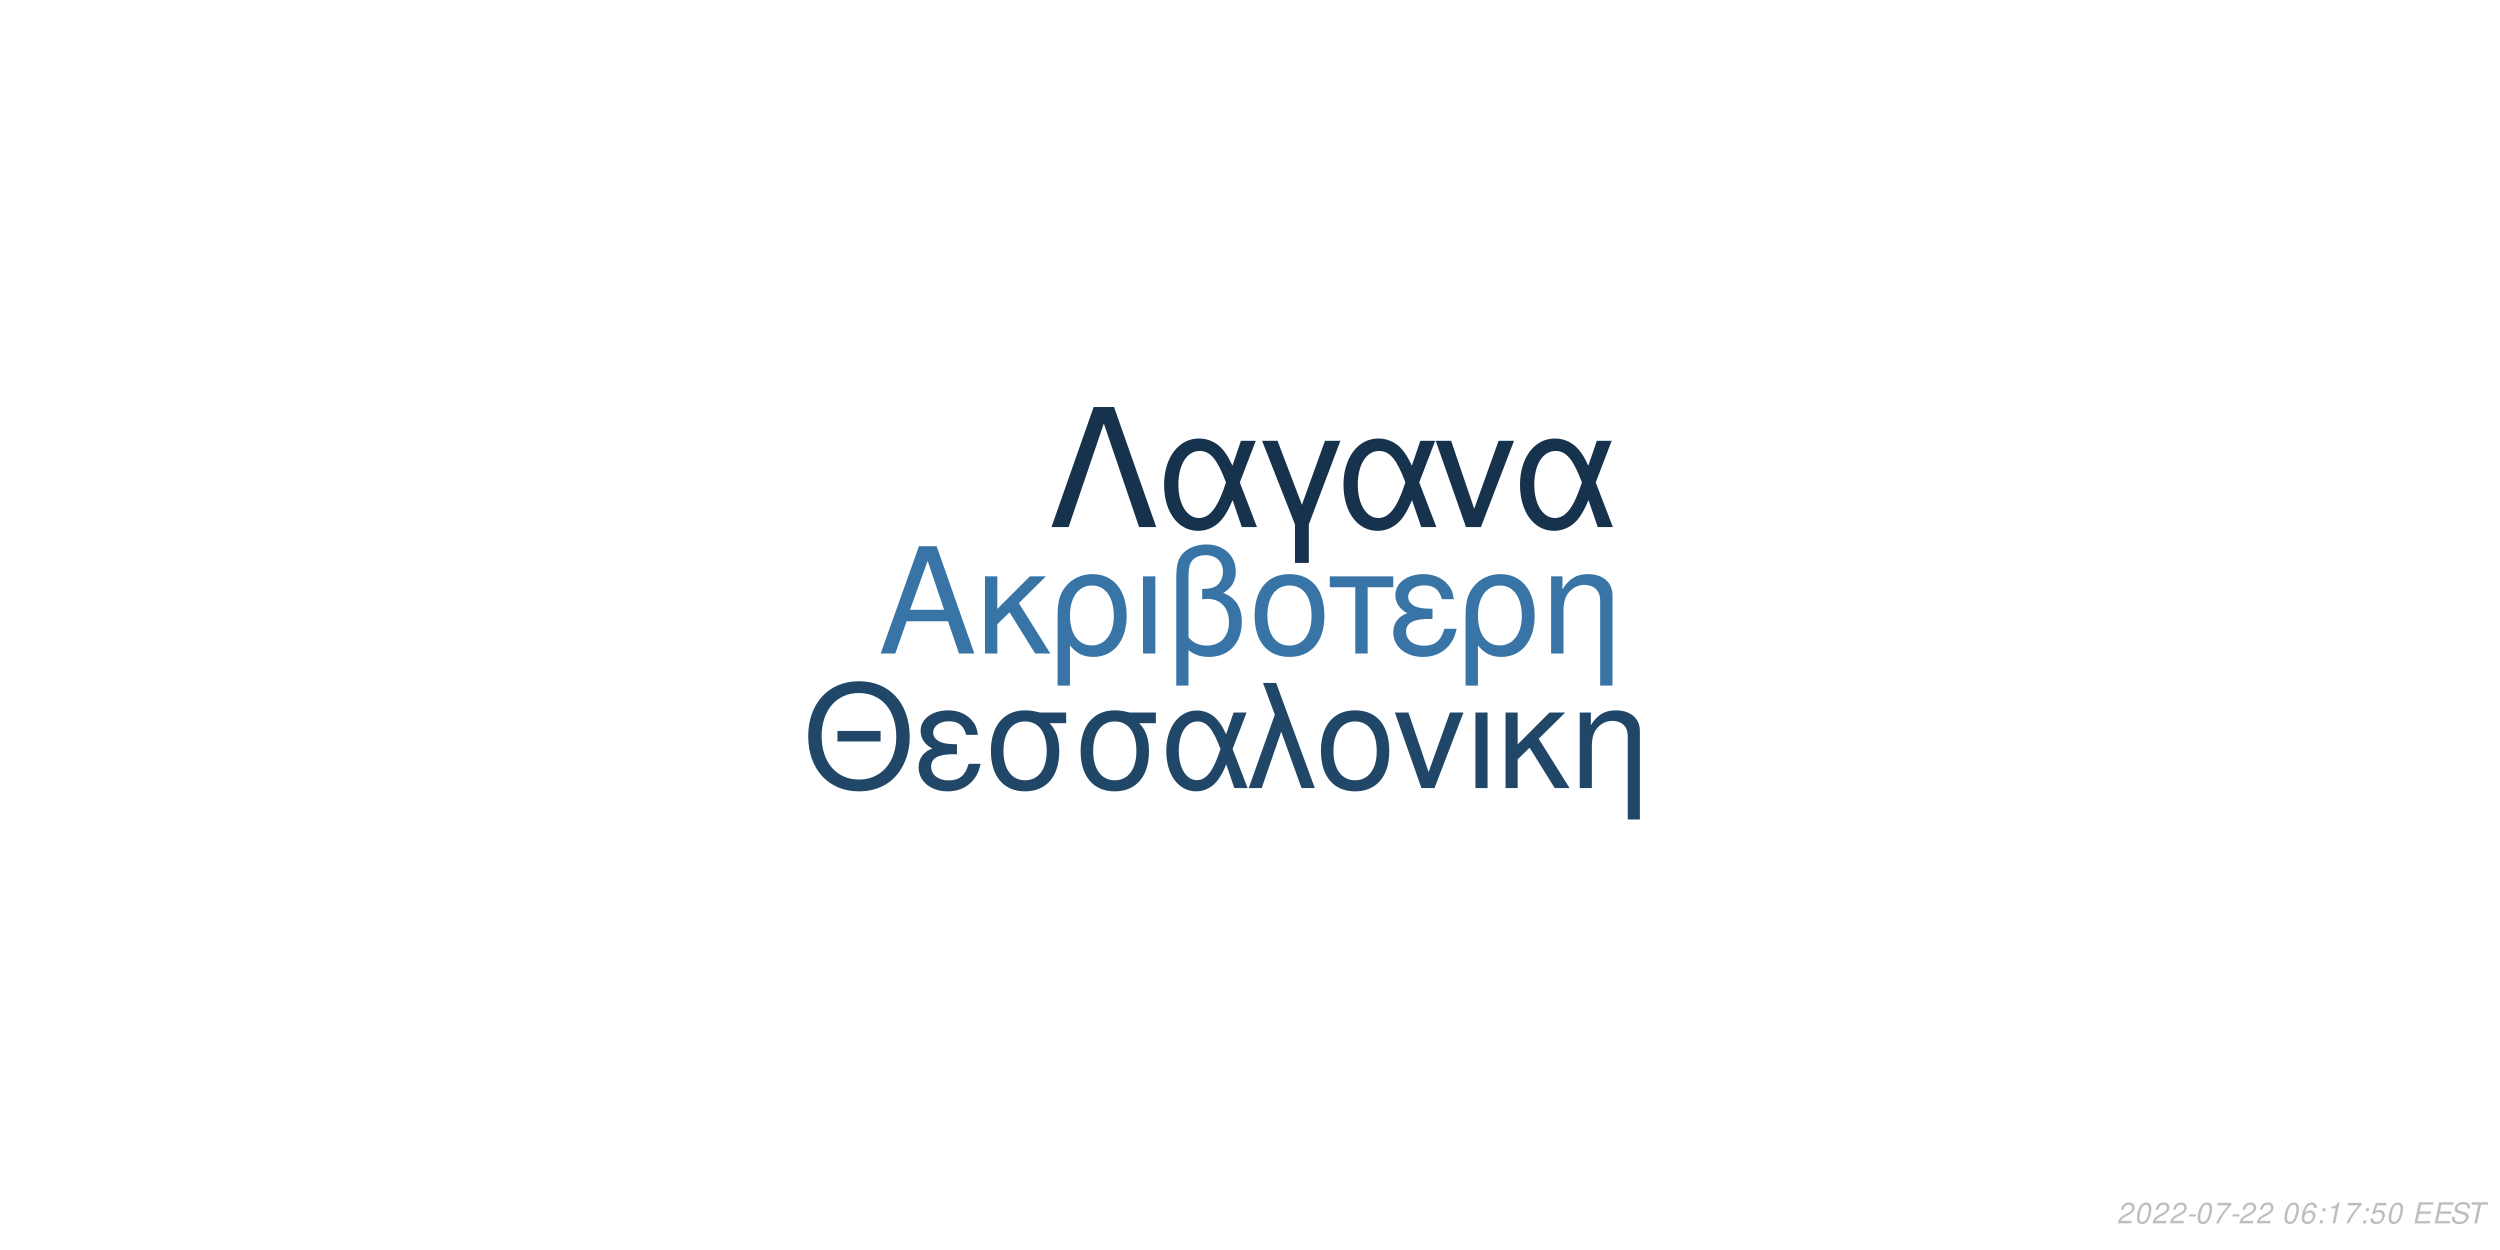
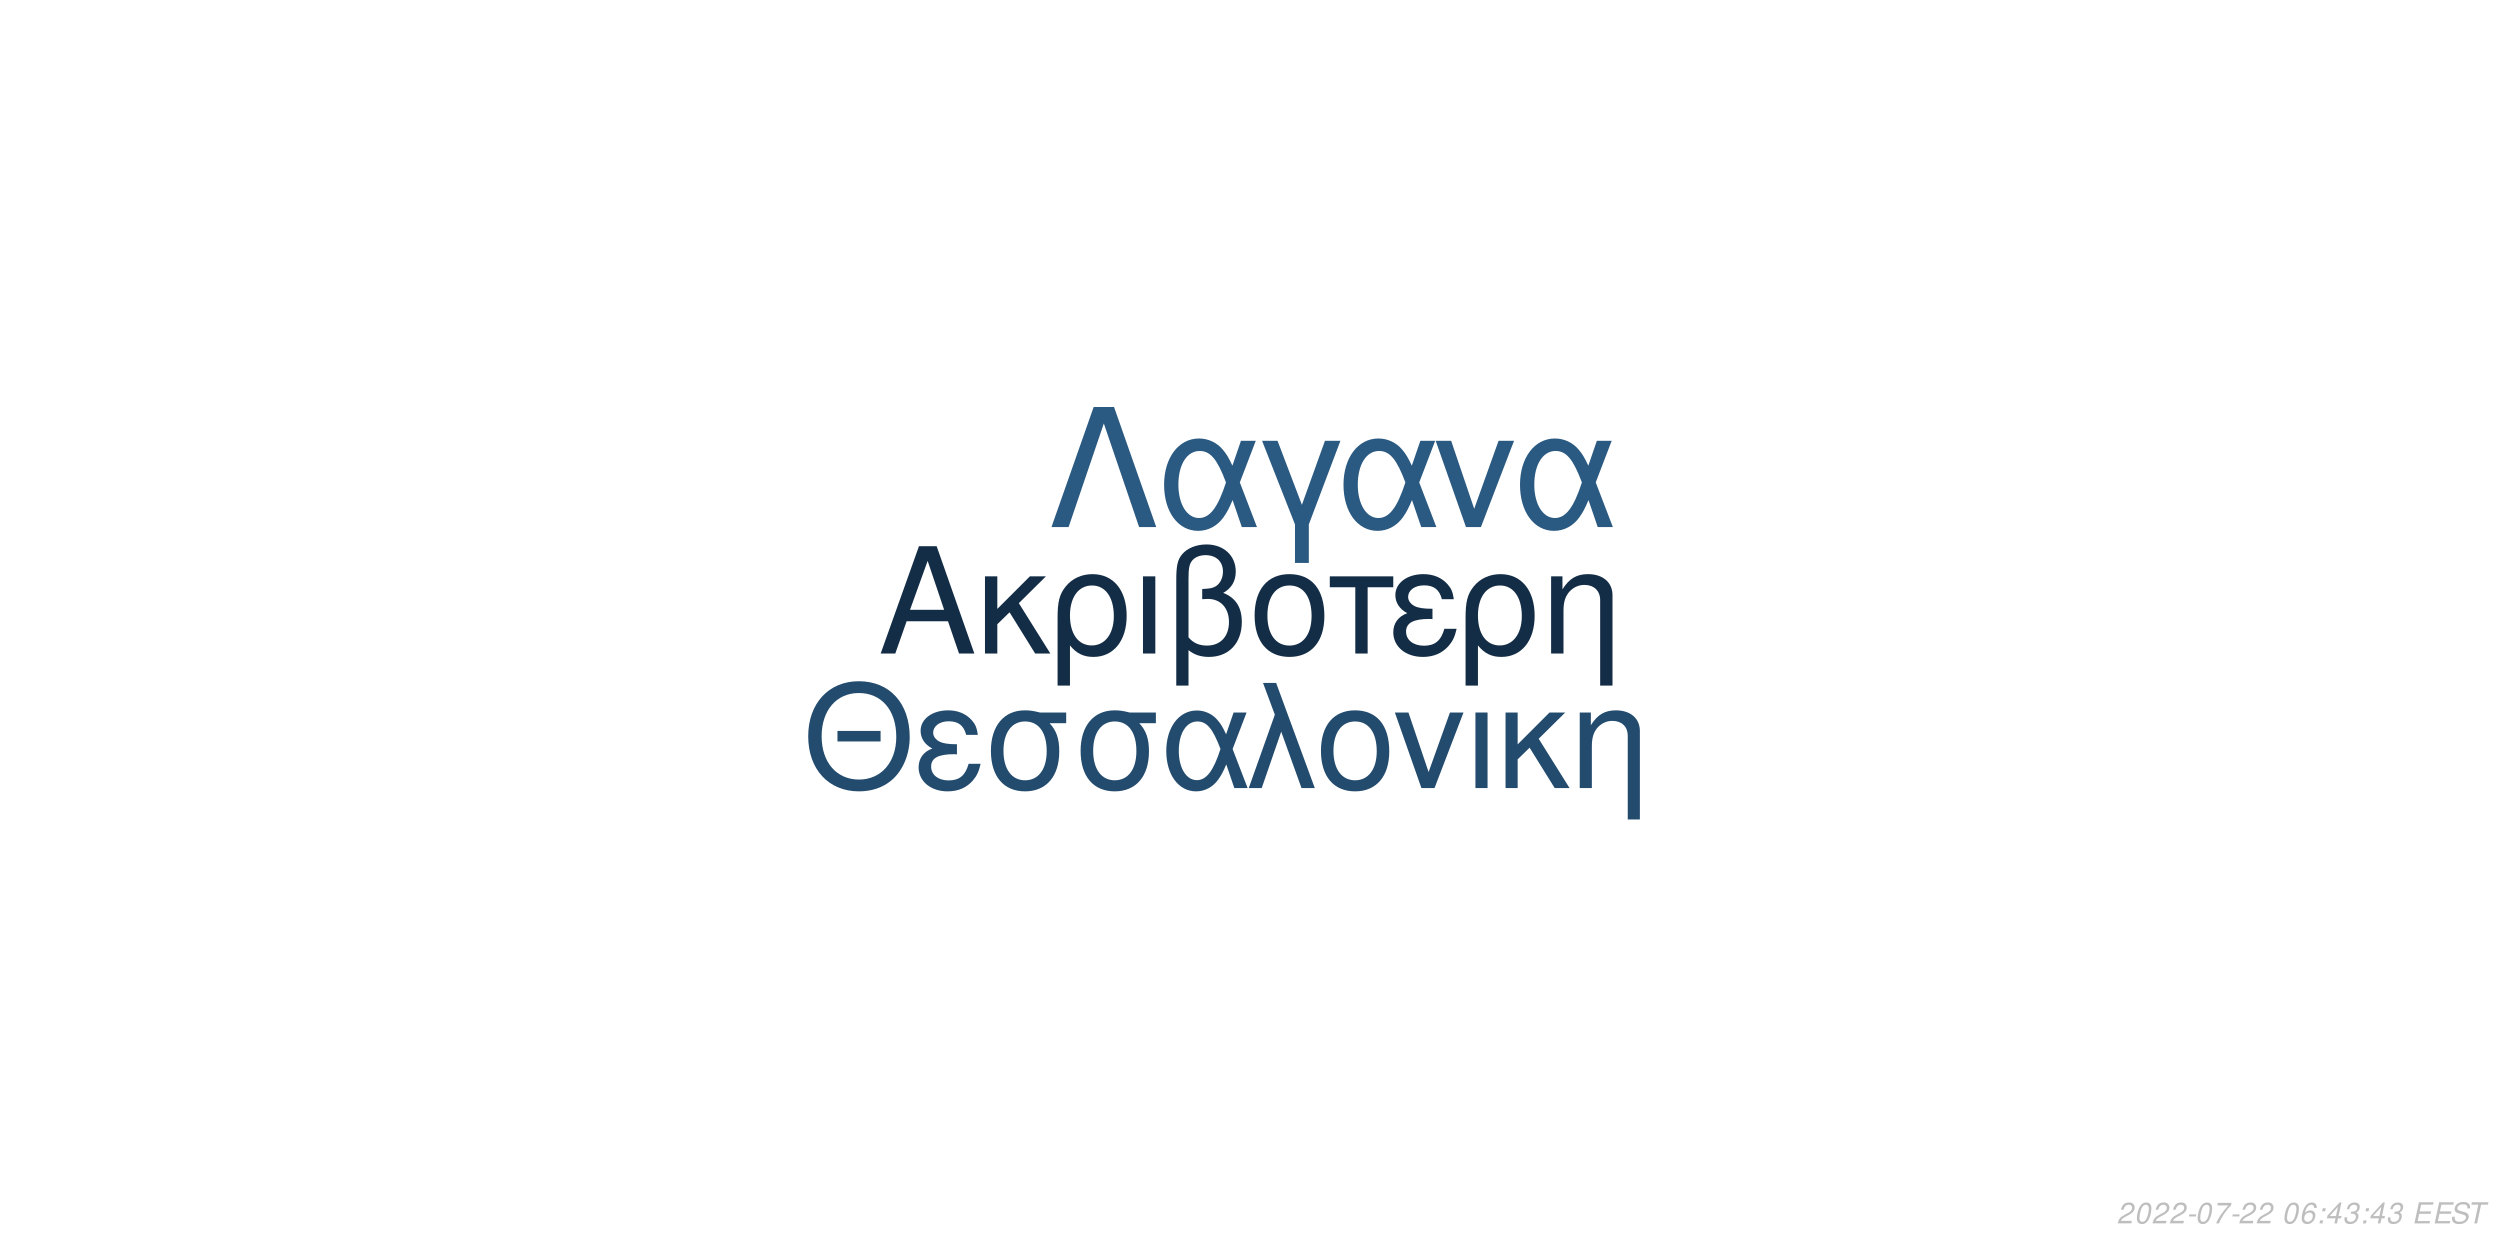
<svg xmlns="http://www.w3.org/2000/svg" xmlns:xlink="http://www.w3.org/1999/xlink" width="864pt" height="432pt" viewBox="0 0 864 432" version="1.1">
  <defs>
    <g>
      <symbol overflow="visible" id="glyph0-0">
        <path style="stroke:none;" d="" />
      </symbol>
      <symbol overflow="visible" id="glyph0-1">
        <path style="stroke:none;" d="M 24.125 -11.141 L 27.938 0 L 33.234 0 L 20.203 -37.094 L 14.094 -37.094 L 0.859 0 L 5.906 0 L 9.828 -11.141 Z M 22.797 -15.109 L 11 -15.109 L 17.094 -32.016 Z M 22.797 -15.109 " />
      </symbol>
      <symbol overflow="visible" id="glyph0-2">
        <path style="stroke:none;" d="M 7.172 -15.422 L 7.172 -26.672 L 2.906 -26.672 L 2.906 0 L 7.172 0 L 7.172 -10.125 L 11.406 -14.25 L 20.25 0 L 25.5 0 L 14.609 -17.406 L 23.969 -26.672 L 18.422 -26.672 Z M 7.172 -15.422 " />
      </symbol>
      <symbol overflow="visible" id="glyph0-3">
        <path style="stroke:none;" d="M 3 11.094 L 7.281 11.094 L 7.281 -2.797 C 9.516 -0.047 11.953 1.172 15.375 1.172 C 22.344 1.172 26.875 -4.422 26.875 -13.031 C 26.875 -21.891 22.297 -27.438 15.062 -27.438 C 11.297 -27.438 7.984 -25.906 5.797 -23.156 C 3.672 -20.516 3 -17.969 3 -12.359 Z M 14.906 -23.516 C 19.547 -23.516 22.438 -19.438 22.438 -12.922 C 22.438 -6.812 19.391 -2.797 14.812 -2.797 C 10.172 -2.797 7.281 -6.766 7.281 -13.125 C 7.281 -19.484 10.234 -23.516 14.906 -23.516 Z M 14.906 -23.516 " />
      </symbol>
      <symbol overflow="visible" id="glyph0-4">
        <path style="stroke:none;" d="M 3.516 0 L 7.781 0 L 7.781 -26.672 L 3.516 -26.672 Z M 3.516 0 " />
      </symbol>
      <symbol overflow="visible" id="glyph0-5">
        <path style="stroke:none;" d="M 4.016 11.094 L 8.25 11.094 L 8.25 -1.172 C 10.172 0.406 12.422 1.172 15.312 1.172 C 22.188 1.172 26.672 -3.609 26.672 -10.891 C 26.672 -15.984 24.578 -19.234 20.25 -20.969 C 23.109 -22.547 24.578 -25.031 24.578 -28.344 C 24.578 -33.844 20.406 -37.703 14.453 -37.703 C 10.938 -37.703 7.734 -36.391 6 -34.25 C 4.484 -32.422 4.016 -30.328 4.016 -25.391 Z M 8.25 -25.656 C 8.25 -29.359 8.5 -30.844 9.469 -32.062 C 10.375 -33.281 12.156 -34 14.094 -34 C 17.812 -34 20.156 -31.812 20.156 -28.297 C 20.156 -25.953 18.984 -23.812 17.297 -23.047 C 16.281 -22.547 15.469 -22.438 12.984 -22.297 L 12.984 -18.781 C 13.734 -18.828 14.344 -18.875 14.969 -18.875 C 19.344 -18.875 22.234 -15.719 22.234 -10.891 C 22.234 -5.906 19.281 -2.75 14.656 -2.75 C 11.953 -2.75 9.922 -3.609 8.25 -5.594 Z M 8.25 -25.656 " />
      </symbol>
      <symbol overflow="visible" id="glyph0-6">
        <path style="stroke:none;" d="M 14.094 -27.438 C 6.562 -27.438 2.094 -22.094 2.094 -13.125 C 2.094 -4.125 6.562 1.172 14.141 1.172 C 21.672 1.172 26.203 -4.172 26.203 -12.922 C 26.203 -22.188 21.828 -27.438 14.094 -27.438 Z M 14.141 -23.516 C 18.938 -23.516 21.781 -19.594 21.781 -12.984 C 21.781 -6.672 18.828 -2.75 14.141 -2.75 C 9.422 -2.75 6.516 -6.672 6.516 -13.125 C 6.516 -19.594 9.422 -23.516 14.141 -23.516 Z M 14.141 -23.516 " />
      </symbol>
      <symbol overflow="visible" id="glyph0-7">
        <path style="stroke:none;" d="M 7.891 0 L 12.156 0 L 12.156 -22.906 L 21.016 -22.906 L 21.016 -26.672 L -0.922 -26.672 L -0.922 -22.906 L 7.891 -22.906 Z M 7.891 0 " />
      </symbol>
      <symbol overflow="visible" id="glyph0-8">
        <path style="stroke:none;" d="M 14.562 -15.469 C 11.344 -15.469 9.562 -15.781 8.297 -16.438 C 6.922 -17.203 6.156 -18.328 6.156 -19.547 C 6.156 -21.891 8.453 -23.562 11.656 -23.562 C 15.062 -23.562 16.953 -22.094 17.812 -18.781 L 21.938 -18.781 C 21.578 -21.266 21.062 -22.5 19.797 -23.922 C 17.812 -26.203 14.906 -27.438 11.453 -27.438 C 5.797 -27.438 1.734 -24.375 1.734 -20.203 C 1.734 -17.609 3.156 -15.375 5.859 -13.938 C 2.797 -12.875 1.016 -10.484 1.016 -7.328 C 1.016 -2.391 5.297 1.172 11.25 1.172 C 14.969 1.172 17.906 -0.109 20.156 -2.641 C 21.578 -4.328 22.297 -5.797 22.906 -8.547 L 18.672 -8.547 C 17.5 -4.422 15.422 -2.703 11.609 -2.703 C 7.938 -2.703 5.438 -4.688 5.438 -7.578 C 5.438 -10.578 7.938 -11.953 13.484 -11.953 C 13.641 -11.953 14.094 -11.953 14.562 -11.906 Z M 14.562 -15.469 " />
      </symbol>
      <symbol overflow="visible" id="glyph0-9">
        <path style="stroke:none;" d="M 3.562 -26.672 L 3.562 0 L 7.844 0 L 7.844 -14.703 C 7.844 -17.906 8.5 -19.891 10.031 -21.531 C 11.406 -22.953 13.188 -23.719 15.062 -23.719 C 18.375 -23.719 20.516 -21.672 20.516 -18.469 L 20.516 11.094 L 24.781 11.094 L 24.781 -20.156 C 24.781 -24.578 21.469 -27.438 16.328 -27.438 C 12.359 -27.438 9.828 -25.906 7.484 -22.188 L 7.484 -26.672 Z M 3.562 -26.672 " />
      </symbol>
      <symbol overflow="visible" id="glyph1-0">
        <path style="stroke:none;" d="" />
      </symbol>
      <symbol overflow="visible" id="glyph1-1">
        <path style="stroke:none;" d="M 26.859 -19.734 L 11.953 -19.734 L 11.953 -16.094 L 26.859 -16.094 Z M 19.328 -36.922 C 8.922 -36.922 1.844 -29.25 1.844 -17.891 C 1.844 -6.484 8.875 1.141 19.391 1.141 C 23.812 1.141 27.703 -0.203 30.641 -2.688 C 34.578 -6.031 36.922 -11.656 36.922 -17.594 C 36.922 -29.297 30 -36.922 19.328 -36.922 Z M 19.328 -32.844 C 27.203 -32.844 32.281 -26.906 32.281 -17.688 C 32.281 -8.922 27.062 -2.938 19.391 -2.938 C 11.609 -2.938 6.484 -8.922 6.484 -17.891 C 6.484 -26.859 11.609 -32.844 19.328 -32.844 Z M 19.328 -32.844 " />
      </symbol>
      <symbol overflow="visible" id="glyph1-2">
        <path style="stroke:none;" d="M 14.25 -15.141 C 11.109 -15.141 9.375 -15.453 8.125 -16.094 C 6.781 -16.844 6.031 -17.938 6.031 -19.141 C 6.031 -21.422 8.266 -23.078 11.406 -23.078 C 14.75 -23.078 16.594 -21.625 17.438 -18.391 L 21.469 -18.391 C 21.125 -20.828 20.625 -22.031 19.391 -23.422 C 17.438 -25.656 14.594 -26.859 11.219 -26.859 C 5.688 -26.859 1.688 -23.875 1.688 -19.781 C 1.688 -17.234 3.094 -15.047 5.734 -13.656 C 2.734 -12.609 1 -10.266 1 -7.172 C 1 -2.344 5.188 1.141 11.016 1.141 C 14.656 1.141 17.547 -0.094 19.734 -2.594 C 21.125 -4.234 21.828 -5.688 22.422 -8.375 L 18.281 -8.375 C 17.141 -4.328 15.094 -2.641 11.359 -2.641 C 7.766 -2.641 5.328 -4.578 5.328 -7.422 C 5.328 -10.359 7.766 -11.703 13.203 -11.703 C 13.359 -11.703 13.797 -11.703 14.25 -11.656 Z M 14.25 -15.141 " />
      </symbol>
      <symbol overflow="visible" id="glyph1-3">
        <path style="stroke:none;" d="M 29 -26.109 L 19.938 -26.109 C 17.594 -26.703 16.438 -26.859 14.703 -26.859 C 7.469 -26.859 2.984 -21.469 2.984 -12.859 C 2.984 -4.031 7.375 1.141 14.797 1.141 C 22.172 1.141 26.609 -4.078 26.609 -12.656 C 26.609 -17.047 25.656 -19.828 23.266 -22.422 L 29 -22.422 Z M 14.797 -23.016 C 19.531 -23.016 22.266 -19.234 22.266 -12.75 C 22.266 -6.531 19.438 -2.688 14.797 -2.688 C 10.172 -2.688 7.328 -6.531 7.328 -12.859 C 7.328 -19.188 10.172 -23.016 14.797 -23.016 Z M 14.797 -23.016 " />
      </symbol>
      <symbol overflow="visible" id="glyph1-4">
        <path style="stroke:none;" d="M 29.344 -26.109 L 24.859 -26.109 L 22.266 -18.578 C 21.125 -21.031 20.484 -22.125 19.328 -23.469 C 17.547 -25.609 14.906 -26.812 12.156 -26.812 C 5.984 -26.812 1.594 -20.984 1.594 -12.812 C 1.594 -4.578 5.828 1.141 11.906 1.141 C 14.953 1.141 17.734 -0.344 19.625 -3.047 C 20.672 -4.531 21.281 -5.688 22.328 -8.172 L 25.109 0 L 29.703 0 L 24.516 -13.5 Z M 20.328 -13.5 C 17.891 -5.922 15.453 -2.734 12.156 -2.734 C 8.516 -2.734 5.922 -6.922 5.922 -12.812 C 5.922 -18.938 8.516 -23.016 12.359 -23.016 C 15.594 -23.016 17.688 -20.531 20.328 -13.5 Z M 20.328 -13.5 " />
      </symbol>
      <symbol overflow="visible" id="glyph1-5">
        <path style="stroke:none;" d="M 1.094 0 L 5.578 0 L 12.312 -19.484 L 19.328 0 L 23.922 0 L 10.562 -36.328 L 6.031 -36.328 L 10.109 -25.359 Z M 1.094 0 " />
      </symbol>
      <symbol overflow="visible" id="glyph1-6">
        <path style="stroke:none;" d="M 13.797 -26.859 C 6.422 -26.859 2.047 -21.625 2.047 -12.859 C 2.047 -4.031 6.422 1.141 13.859 1.141 C 21.234 1.141 25.656 -4.078 25.656 -12.656 C 25.656 -21.719 21.375 -26.859 13.797 -26.859 Z M 13.859 -23.016 C 18.531 -23.016 21.328 -19.188 21.328 -12.703 C 21.328 -6.531 18.438 -2.688 13.859 -2.688 C 9.219 -2.688 6.375 -6.531 6.375 -12.859 C 6.375 -19.188 9.219 -23.016 13.859 -23.016 Z M 13.859 -23.016 " />
      </symbol>
      <symbol overflow="visible" id="glyph1-7">
        <path style="stroke:none;" d="M 14.297 0 L 24.312 -26.109 L 19.625 -26.109 L 12.25 -5.531 L 5.281 -26.109 L 0.594 -26.109 L 9.766 0 Z M 14.297 0 " />
      </symbol>
      <symbol overflow="visible" id="glyph1-8">
        <path style="stroke:none;" d="M 3.438 0 L 7.625 0 L 7.625 -26.109 L 3.438 -26.109 Z M 3.438 0 " />
      </symbol>
      <symbol overflow="visible" id="glyph1-9">
        <path style="stroke:none;" d="M 7.031 -15.094 L 7.031 -26.109 L 2.844 -26.109 L 2.844 0 L 7.031 0 L 7.031 -9.922 L 11.156 -13.953 L 19.828 0 L 24.969 0 L 14.297 -17.047 L 23.469 -26.109 L 18.031 -26.109 Z M 7.031 -15.094 " />
      </symbol>
      <symbol overflow="visible" id="glyph1-10">
        <path style="stroke:none;" d="M 3.484 -26.109 L 3.484 0 L 7.672 0 L 7.672 -14.406 C 7.672 -17.547 8.328 -19.484 9.812 -21.078 C 11.156 -22.469 12.906 -23.219 14.75 -23.219 C 17.984 -23.219 20.078 -21.234 20.078 -18.094 L 20.078 10.859 L 24.266 10.859 L 24.266 -19.734 C 24.266 -24.062 21.031 -26.859 16 -26.859 C 12.109 -26.859 9.609 -25.359 7.328 -21.719 L 7.328 -26.109 Z M 3.484 -26.109 " />
      </symbol>
      <symbol overflow="visible" id="glyph2-0">
        <path style="stroke:none;" d="" />
      </symbol>
      <symbol overflow="visible" id="glyph2-1">
        <path style="stroke:none;" d="M 22.531 -41.484 L 15.484 -41.484 L 0.906 0 L 6.828 0 L 19 -35.797 L 31.188 0 L 37.109 0 Z M 22.531 -41.484 " />
      </symbol>
      <symbol overflow="visible" id="glyph2-2">
        <path style="stroke:none;" d="M 33.516 -29.812 L 28.391 -29.812 L 25.438 -21.219 C 24.125 -24.016 23.391 -25.266 22.078 -26.797 C 20.031 -29.25 17.016 -30.609 13.891 -30.609 C 6.828 -30.609 1.828 -23.953 1.828 -14.625 C 1.828 -5.234 6.656 1.312 13.594 1.312 C 17.078 1.312 20.266 -0.391 22.422 -3.469 C 23.609 -5.172 24.297 -6.484 25.5 -9.328 L 28.688 0 L 33.922 0 L 28 -15.422 Z M 23.219 -15.422 C 20.422 -6.766 17.641 -3.125 13.891 -3.125 C 9.734 -3.125 6.766 -7.906 6.766 -14.625 C 6.766 -21.625 9.734 -26.297 14.109 -26.297 C 17.812 -26.297 20.203 -23.453 23.219 -15.422 Z M 23.219 -15.422 " />
      </symbol>
      <symbol overflow="visible" id="glyph2-3">
        <path style="stroke:none;" d="M 12.062 12.406 L 16.844 12.406 L 16.844 -0.906 L 27.766 -29.812 L 22.422 -29.812 L 14.453 -7.688 L 6.031 -29.812 L 0.688 -29.812 L 12.062 -0.906 Z M 12.062 12.406 " />
      </symbol>
      <symbol overflow="visible" id="glyph2-4">
        <path style="stroke:none;" d="M 16.328 0 L 27.766 -29.812 L 22.422 -29.812 L 14 -6.312 L 6.031 -29.812 L 0.688 -29.812 L 11.156 0 Z M 16.328 0 " />
      </symbol>
      <symbol overflow="visible" id="glyph3-0">
        <path style="stroke:none;" d="" />
      </symbol>
      <symbol overflow="visible" id="glyph3-1">
        <path style="stroke:none;" d="M 5.234 -0.875 L 1.469 -0.875 C 1.641 -1.375 2.203 -1.891 3.109 -2.344 L 4.234 -2.938 C 5.562 -3.625 6.219 -4.469 6.219 -5.484 C 6.219 -5.938 6.062 -6.359 5.797 -6.656 C 5.469 -7.047 4.984 -7.234 4.312 -7.234 C 2.766 -7.234 1.891 -6.453 1.484 -4.734 L 2.375 -4.734 C 2.484 -5.188 2.609 -5.484 2.797 -5.75 C 3.094 -6.203 3.609 -6.453 4.188 -6.453 C 4.891 -6.453 5.344 -6.031 5.344 -5.375 C 5.344 -4.703 4.859 -4.094 4.016 -3.656 L 2.984 -3.125 C 1.234 -2.188 0.797 -1.656 0.344 -0.016 L 5.047 -0.016 Z M 5.234 -0.875 " />
      </symbol>
      <symbol overflow="visible" id="glyph3-2">
        <path style="stroke:none;" d="M 4.203 -7.234 C 3.375 -7.234 2.688 -6.812 2.125 -5.984 C 1.484 -5.047 0.984 -3.188 0.984 -1.734 C 0.984 -1.109 1.172 -0.562 1.484 -0.266 C 1.797 0.047 2.281 0.234 2.766 0.234 C 3.625 0.234 4.281 -0.156 4.859 -1.016 C 5.516 -1.953 6 -3.797 6 -5.266 C 6 -6.5 5.328 -7.234 4.203 -7.234 Z M 4.094 -6.453 C 4.734 -6.453 5.125 -5.984 5.125 -5.156 C 5.125 -4.203 4.781 -2.625 4.406 -1.812 C 3.984 -0.938 3.516 -0.547 2.875 -0.547 C 2.25 -0.547 1.875 -1.031 1.875 -1.828 C 1.875 -2.797 2.203 -4.344 2.594 -5.203 C 2.984 -6.047 3.453 -6.453 4.094 -6.453 Z M 4.094 -6.453 " />
      </symbol>
      <symbol overflow="visible" id="glyph3-3">
        <path style="stroke:none;" d="M 3.516 -3.125 L 1.125 -3.125 L 0.969 -2.406 L 3.359 -2.406 Z M 3.516 -3.125 " />
      </symbol>
      <symbol overflow="visible" id="glyph3-4">
        <path style="stroke:none;" d="M 6.703 -7.094 L 1.953 -7.094 L 1.766 -6.219 L 5.594 -6.219 C 3.344 -3.688 2.266 -2.109 1.375 0 L 2.344 0 C 3.031 -1.906 4.828 -4.594 6.547 -6.281 Z M 6.703 -7.094 " />
      </symbol>
      <symbol overflow="visible" id="glyph3-5">
        <path style="stroke:none;" d="" />
      </symbol>
      <symbol overflow="visible" id="glyph3-6">
        <path style="stroke:none;" d="M 6.125 -5.344 L 6.141 -5.625 C 6.141 -6.609 5.453 -7.234 4.391 -7.234 C 3.438 -7.234 2.641 -6.719 2.016 -5.703 C 1.422 -4.781 0.938 -2.953 0.938 -1.688 C 0.938 -0.516 1.688 0.234 2.859 0.234 C 3.703 0.234 4.438 -0.156 5 -0.875 C 5.406 -1.422 5.672 -2.156 5.672 -2.766 C 5.672 -3.812 4.969 -4.5 3.906 -4.5 C 3.234 -4.5 2.672 -4.234 2.094 -3.625 C 2.406 -5.375 3.234 -6.453 4.25 -6.453 C 4.703 -6.453 5.062 -6.234 5.172 -5.844 C 5.203 -5.719 5.234 -5.578 5.25 -5.344 Z M 3.656 -3.734 C 4.344 -3.734 4.797 -3.281 4.797 -2.625 C 4.797 -1.469 3.984 -0.547 2.984 -0.547 C 2.297 -0.547 1.812 -1.047 1.812 -1.766 C 1.812 -2.859 2.625 -3.734 3.656 -3.734 Z M 3.656 -3.734 " />
      </symbol>
      <symbol overflow="visible" id="glyph3-7">
        <path style="stroke:none;" d="M 2.359 -1.031 L 1.312 -1.031 L 1.094 0 L 2.141 0 Z M 3.266 -5.234 L 2.219 -5.234 L 2 -4.203 L 3.047 -4.203 Z M 3.266 -5.234 " />
      </symbol>
      <symbol overflow="visible" id="glyph3-8">
-         <path style="stroke:none;" d="M 3.703 -5.188 L 2.594 0 L 3.469 0 L 5.016 -7.234 L 4.438 -7.234 C 3.906 -6.156 3.688 -6.016 2.234 -5.812 L 2.109 -5.188 Z M 3.703 -5.188 " />
+         <path style="stroke:none;" d="M 3.625 -1.75 L 3.266 0 L 4.141 0 L 4.516 -1.75 L 5.562 -1.75 L 5.734 -2.531 L 4.688 -2.531 L 5.688 -7.234 L 5.016 -7.234 L 0.844 -2.672 L 0.641 -1.75 Z M 3.797 -2.531 L 1.594 -2.531 L 4.469 -5.703 Z M 3.797 -2.531 " />
      </symbol>
      <symbol overflow="visible" id="glyph3-9">
-         <path style="stroke:none;" d="M 6.297 -7.094 L 2.594 -7.094 L 1.234 -3.234 L 2.047 -3.234 C 2.656 -3.766 2.938 -3.906 3.531 -3.906 C 4.328 -3.906 4.797 -3.453 4.797 -2.688 C 4.797 -1.438 3.969 -0.547 2.828 -0.547 C 2.031 -0.547 1.609 -0.938 1.578 -1.734 L 0.703 -1.734 L 0.703 -1.516 C 0.703 -0.938 0.844 -0.547 1.188 -0.266 C 1.562 0.062 2.078 0.234 2.703 0.234 C 3.656 0.234 4.391 -0.156 4.984 -0.922 C 5.422 -1.5 5.672 -2.234 5.672 -2.953 C 5.672 -4 4.938 -4.672 3.812 -4.672 C 3.328 -4.672 2.906 -4.547 2.406 -4.234 L 3.109 -6.219 L 6.109 -6.219 Z M 6.297 -7.094 " />
+         <path style="stroke:none;" d="M 2.922 -3.312 C 3.125 -3.344 3.234 -3.344 3.375 -3.344 C 4.203 -3.344 4.688 -3 4.688 -2.406 C 4.688 -1.312 3.906 -0.547 2.781 -0.547 C 2.047 -0.547 1.594 -0.938 1.594 -1.562 C 1.594 -1.719 1.609 -1.844 1.656 -2.094 L 0.766 -2.094 C 0.734 -1.797 0.719 -1.641 0.719 -1.469 C 0.719 -0.375 1.406 0.234 2.641 0.234 C 3.547 0.234 4.297 -0.078 4.812 -0.656 C 5.266 -1.156 5.562 -1.875 5.562 -2.547 C 5.562 -3.125 5.344 -3.453 4.797 -3.734 C 5.641 -4.234 6.016 -4.844 6.016 -5.734 C 6.016 -6.656 5.312 -7.234 4.203 -7.234 C 3.375 -7.234 2.672 -6.938 2.188 -6.375 C 1.891 -6.031 1.703 -5.641 1.516 -4.906 L 2.391 -4.906 C 2.5 -5.359 2.594 -5.594 2.734 -5.812 C 3.047 -6.234 3.516 -6.453 4.078 -6.453 C 4.734 -6.453 5.141 -6.125 5.141 -5.578 C 5.141 -5.188 5.016 -4.797 4.797 -4.547 C 4.516 -4.234 4 -4.062 3.266 -4.062 L 3.078 -4.062 Z M 2.922 -3.312 " />
      </symbol>
      <symbol overflow="visible" id="glyph3-10">
        <path style="stroke:none;" d="M 2.547 -3.312 L 6.5 -3.312 L 6.688 -4.141 L 2.719 -4.141 L 3.219 -6.469 L 7.344 -6.469 L 7.516 -7.297 L 2.453 -7.297 L 0.906 0 L 6.125 0 L 6.297 -0.812 L 2.016 -0.812 Z M 2.547 -3.312 " />
      </symbol>
      <symbol overflow="visible" id="glyph3-11">
        <path style="stroke:none;" d="M 7.062 -5.156 C 7.125 -5.438 7.141 -5.562 7.141 -5.703 C 7.141 -6.156 6.938 -6.594 6.594 -6.891 C 6.188 -7.25 5.656 -7.406 4.875 -7.406 C 3.844 -7.406 3.047 -7.125 2.5 -6.562 C 2.094 -6.141 1.781 -5.438 1.781 -4.922 C 1.781 -4.297 2.219 -3.766 2.891 -3.562 L 4.594 -3.094 C 5.406 -2.859 5.734 -2.578 5.734 -2.094 C 5.734 -1.781 5.547 -1.406 5.266 -1.141 C 4.844 -0.766 4.266 -0.578 3.453 -0.578 C 2.328 -0.578 1.812 -0.984 1.812 -1.906 C 1.812 -2.047 1.812 -2.125 1.844 -2.312 L 0.984 -2.312 C 0.906 -2.062 0.891 -1.906 0.891 -1.688 C 0.891 -0.484 1.797 0.234 3.297 0.234 C 4.359 0.234 5.234 -0.062 5.812 -0.609 C 6.344 -1.078 6.688 -1.797 6.688 -2.375 C 6.688 -2.641 6.609 -2.906 6.453 -3.156 C 6.234 -3.5 5.938 -3.703 5.469 -3.828 L 3.75 -4.312 C 2.984 -4.547 2.734 -4.734 2.734 -5.188 C 2.734 -5.547 2.875 -5.844 3.188 -6.109 C 3.547 -6.438 4.031 -6.594 4.703 -6.594 C 5.266 -6.594 5.688 -6.484 5.906 -6.297 C 6.094 -6.125 6.219 -5.797 6.219 -5.516 C 6.219 -5.422 6.203 -5.344 6.188 -5.156 Z M 7.062 -5.156 " />
      </symbol>
      <symbol overflow="visible" id="glyph3-12">
        <path style="stroke:none;" d="M 4.938 -6.469 L 7.312 -6.469 L 7.484 -7.297 L 1.75 -7.297 L 1.578 -6.469 L 3.984 -6.469 L 2.609 0 L 3.547 0 Z M 4.938 -6.469 " />
      </symbol>
    </g>
  </defs>
  <g id="surface1">
    <rect x="0" y="0" width="864" height="432" style="fill:rgb(100%,100%,100%);fill-opacity:1;stroke:none;" />
-     <g style="fill:rgb(21.961%,45.49%,64.706%);fill-opacity:1;">
+     <g style="fill:rgb(7.843%,17.647%,27.451%);fill-opacity:1;">
      <use xlink:href="#glyph0-1" x="303.5" y="225.861" />
      <use xlink:href="#glyph0-2" x="337.5" y="225.861" />
      <use xlink:href="#glyph0-3" x="362.5" y="225.861" />
      <use xlink:href="#glyph0-4" x="391.5" y="225.861" />
      <use xlink:href="#glyph0-5" x="402.5" y="225.861" />
      <use xlink:href="#glyph0-6" x="431.5" y="225.861" />
      <use xlink:href="#glyph0-7" x="460.5" y="225.861" />
      <use xlink:href="#glyph0-8" x="480.5" y="225.861" />
      <use xlink:href="#glyph0-3" x="503.5" y="225.861" />
      <use xlink:href="#glyph0-9" x="532.5" y="225.861" />
    </g>
-     <g style="fill:rgb(12.941%,27.843%,40.784%);fill-opacity:1;">
+     <g style="fill:rgb(13.725%,29.412%,43.137%);fill-opacity:1;">
      <use xlink:href="#glyph1-1" x="277.473" y="272.354" />
      <use xlink:href="#glyph1-2" x="316.473" y="272.354" />
      <use xlink:href="#glyph1-3" x="339.473" y="272.354" />
      <use xlink:href="#glyph1-3" x="370.473" y="272.354" />
      <use xlink:href="#glyph1-4" x="401.473" y="272.354" />
      <use xlink:href="#glyph1-5" x="430.473" y="272.354" />
      <use xlink:href="#glyph1-6" x="454.473" y="272.354" />
      <use xlink:href="#glyph1-7" x="481.473" y="272.354" />
      <use xlink:href="#glyph1-8" x="506.473" y="272.354" />
      <use xlink:href="#glyph1-9" x="517.473" y="272.354" />
      <use xlink:href="#glyph1-10" x="542.473" y="272.354" />
    </g>
-     <g style="fill:rgb(9.02%,19.608%,30.196%);fill-opacity:1;">
+     <g style="fill:rgb(16.471%,34.902%,50.588%);fill-opacity:1;">
      <use xlink:href="#glyph2-1" x="362.484" y="182.152" />
      <use xlink:href="#glyph2-2" x="400.484" y="182.152" />
      <use xlink:href="#glyph2-3" x="435.484" y="182.152" />
      <use xlink:href="#glyph2-2" x="462.484" y="182.152" />
      <use xlink:href="#glyph2-4" x="495.484" y="182.152" />
      <use xlink:href="#glyph2-2" x="523.484" y="182.152" />
    </g>
    <g style="fill:rgb(74.51%,74.51%,74.51%);fill-opacity:1;">
      <use xlink:href="#glyph3-1" x="731.52" y="422.81" />
      <use xlink:href="#glyph3-2" x="737.52" y="422.81" />
      <use xlink:href="#glyph3-1" x="743.52" y="422.81" />
      <use xlink:href="#glyph3-1" x="749.52" y="422.81" />
      <use xlink:href="#glyph3-3" x="755.52" y="422.81" />
      <use xlink:href="#glyph3-2" x="758.52" y="422.81" />
      <use xlink:href="#glyph3-4" x="764.52" y="422.81" />
      <use xlink:href="#glyph3-3" x="770.52" y="422.81" />
      <use xlink:href="#glyph3-1" x="773.52" y="422.81" />
      <use xlink:href="#glyph3-1" x="779.52" y="422.81" />
      <use xlink:href="#glyph3-5" x="785.52" y="422.81" />
      <use xlink:href="#glyph3-2" x="788.52" y="422.81" />
      <use xlink:href="#glyph3-6" x="794.52" y="422.81" />
      <use xlink:href="#glyph3-7" x="800.52" y="422.81" />
      <use xlink:href="#glyph3-8" x="803.52" y="422.81" />
-       <use xlink:href="#glyph3-4" x="809.52" y="422.81" />
+       <use xlink:href="#glyph3-9" x="809.52" y="422.81" />
      <use xlink:href="#glyph3-7" x="815.52" y="422.81" />
-       <use xlink:href="#glyph3-9" x="818.52" y="422.81" />
-       <use xlink:href="#glyph3-2" x="824.52" y="422.81" />
+       <use xlink:href="#glyph3-8" x="818.52" y="422.81" />
+       <use xlink:href="#glyph3-9" x="824.52" y="422.81" />
      <use xlink:href="#glyph3-5" x="830.52" y="422.81" />
      <use xlink:href="#glyph3-10" x="833.52" y="422.81" />
      <use xlink:href="#glyph3-10" x="840.52" y="422.81" />
      <use xlink:href="#glyph3-11" x="846.52" y="422.81" />
      <use xlink:href="#glyph3-12" x="852.52" y="422.81" />
    </g>
  </g>
</svg>
